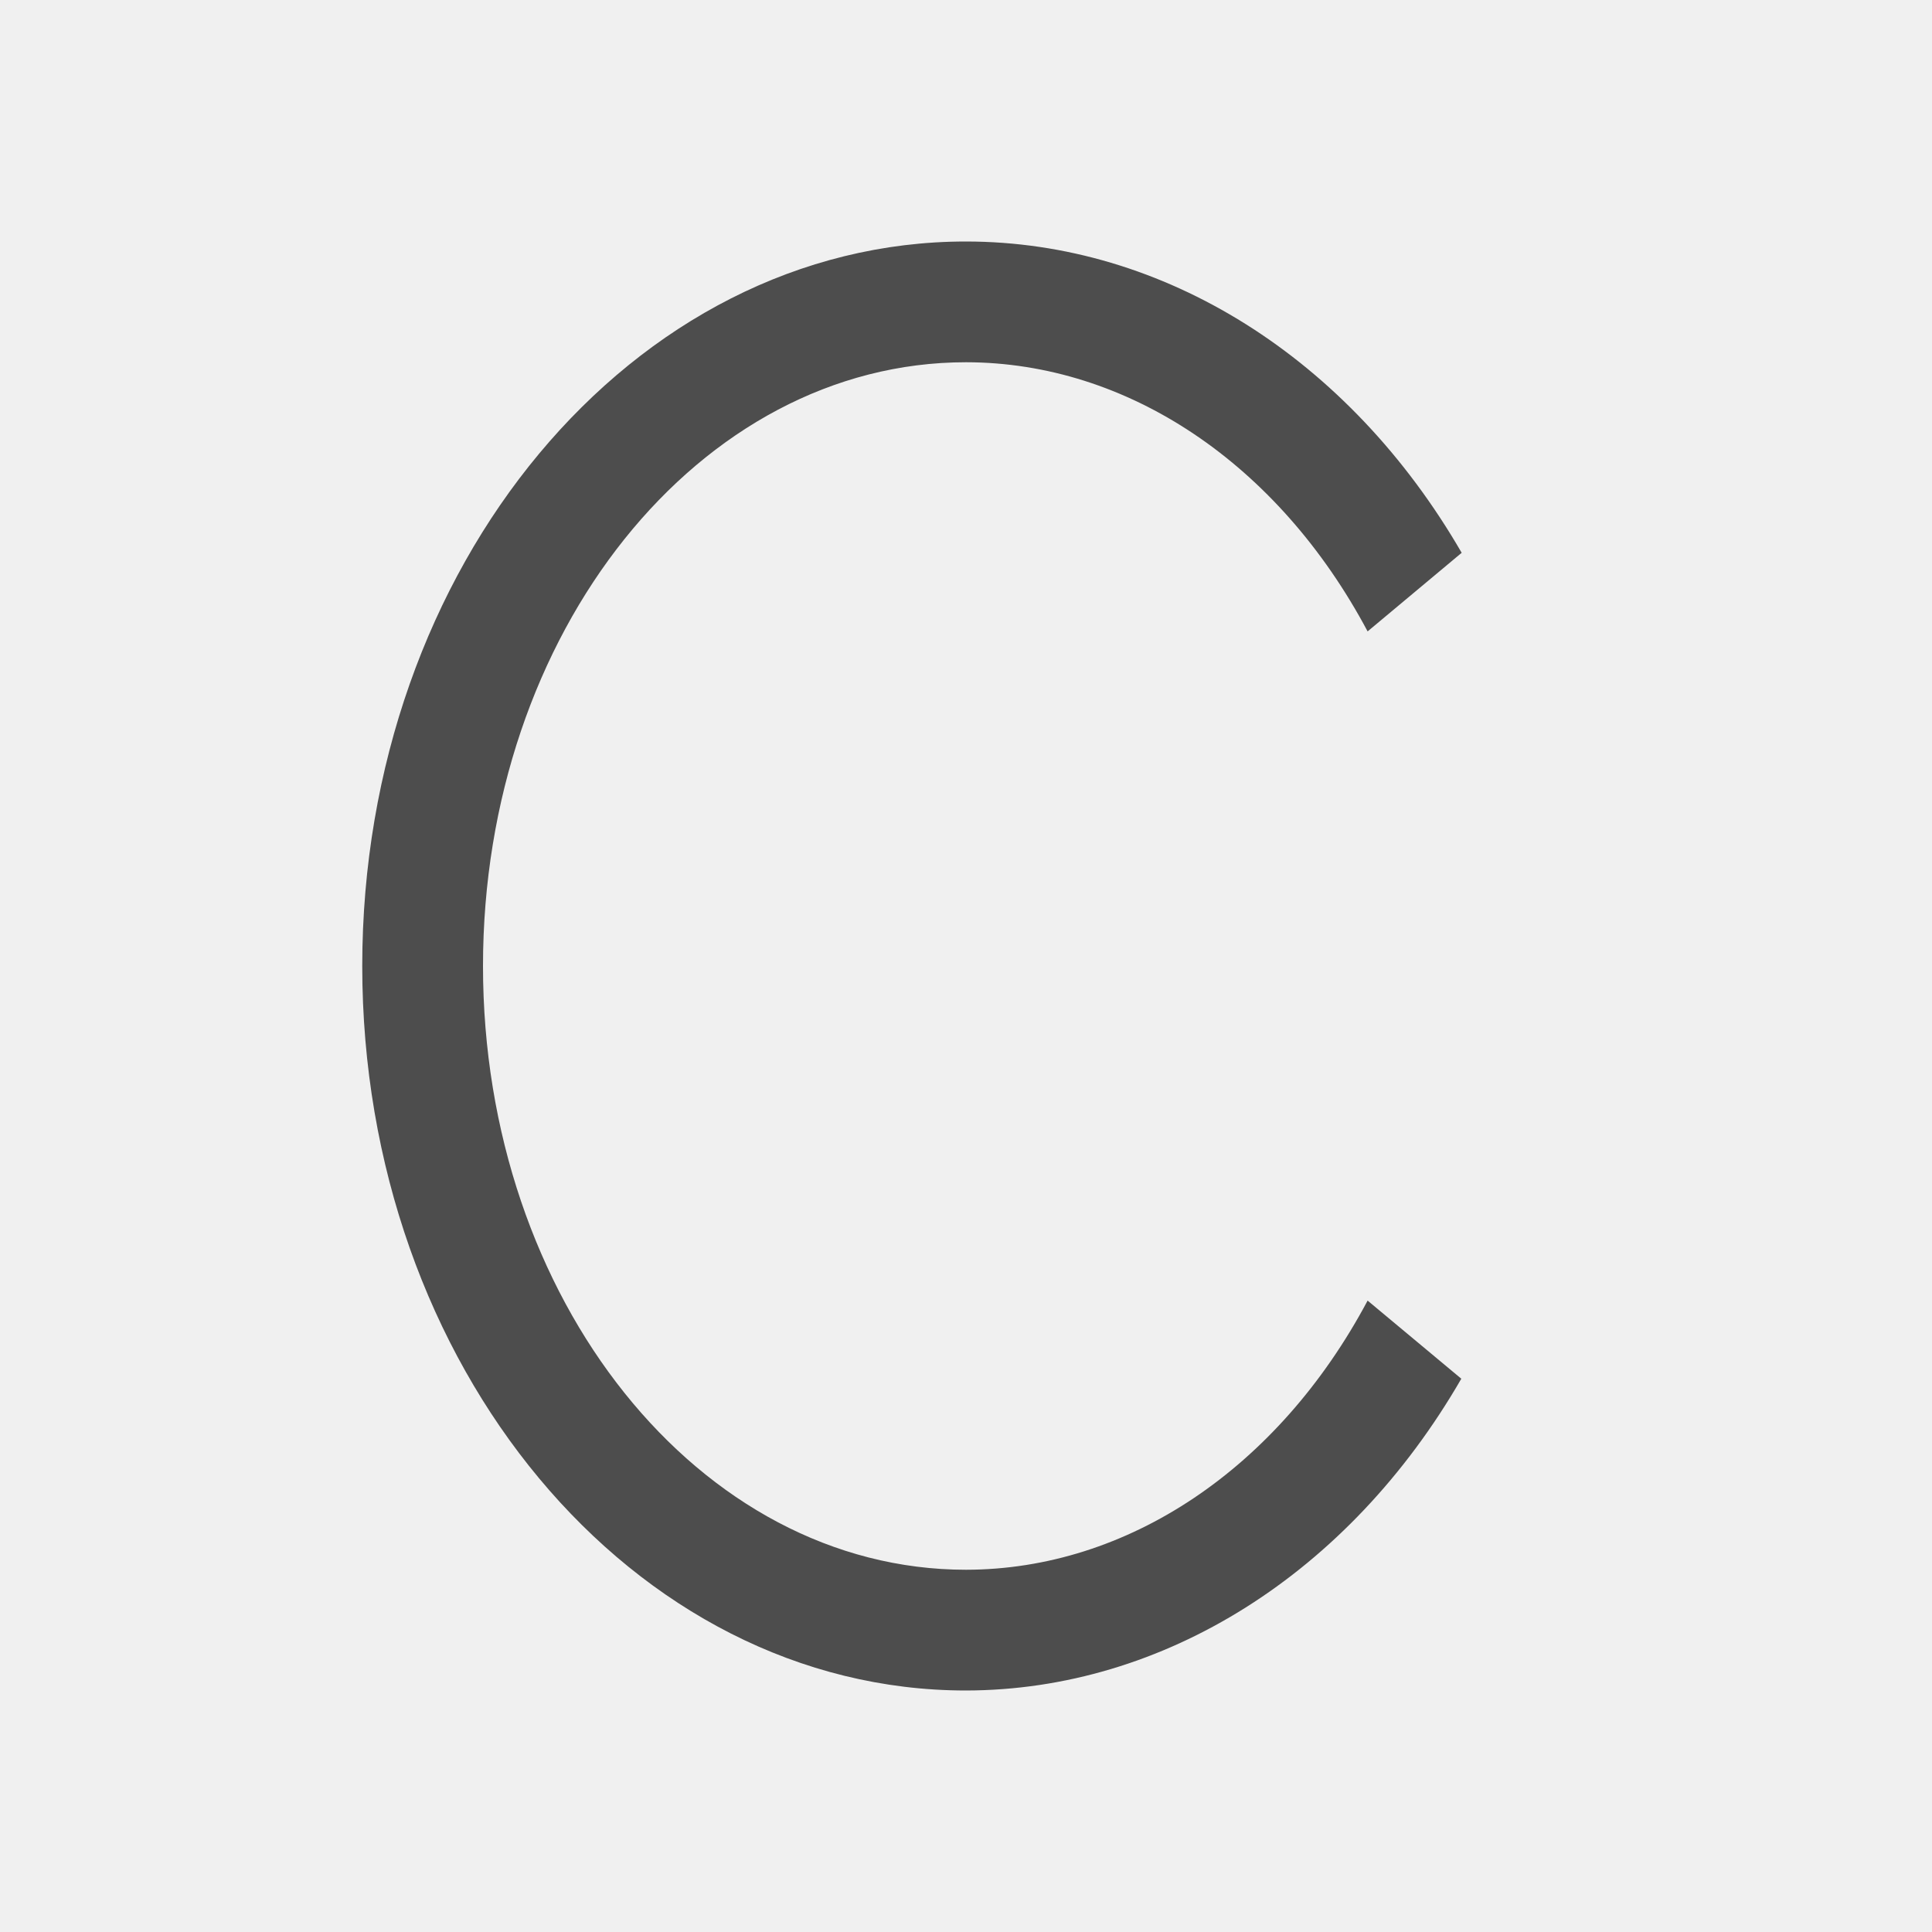
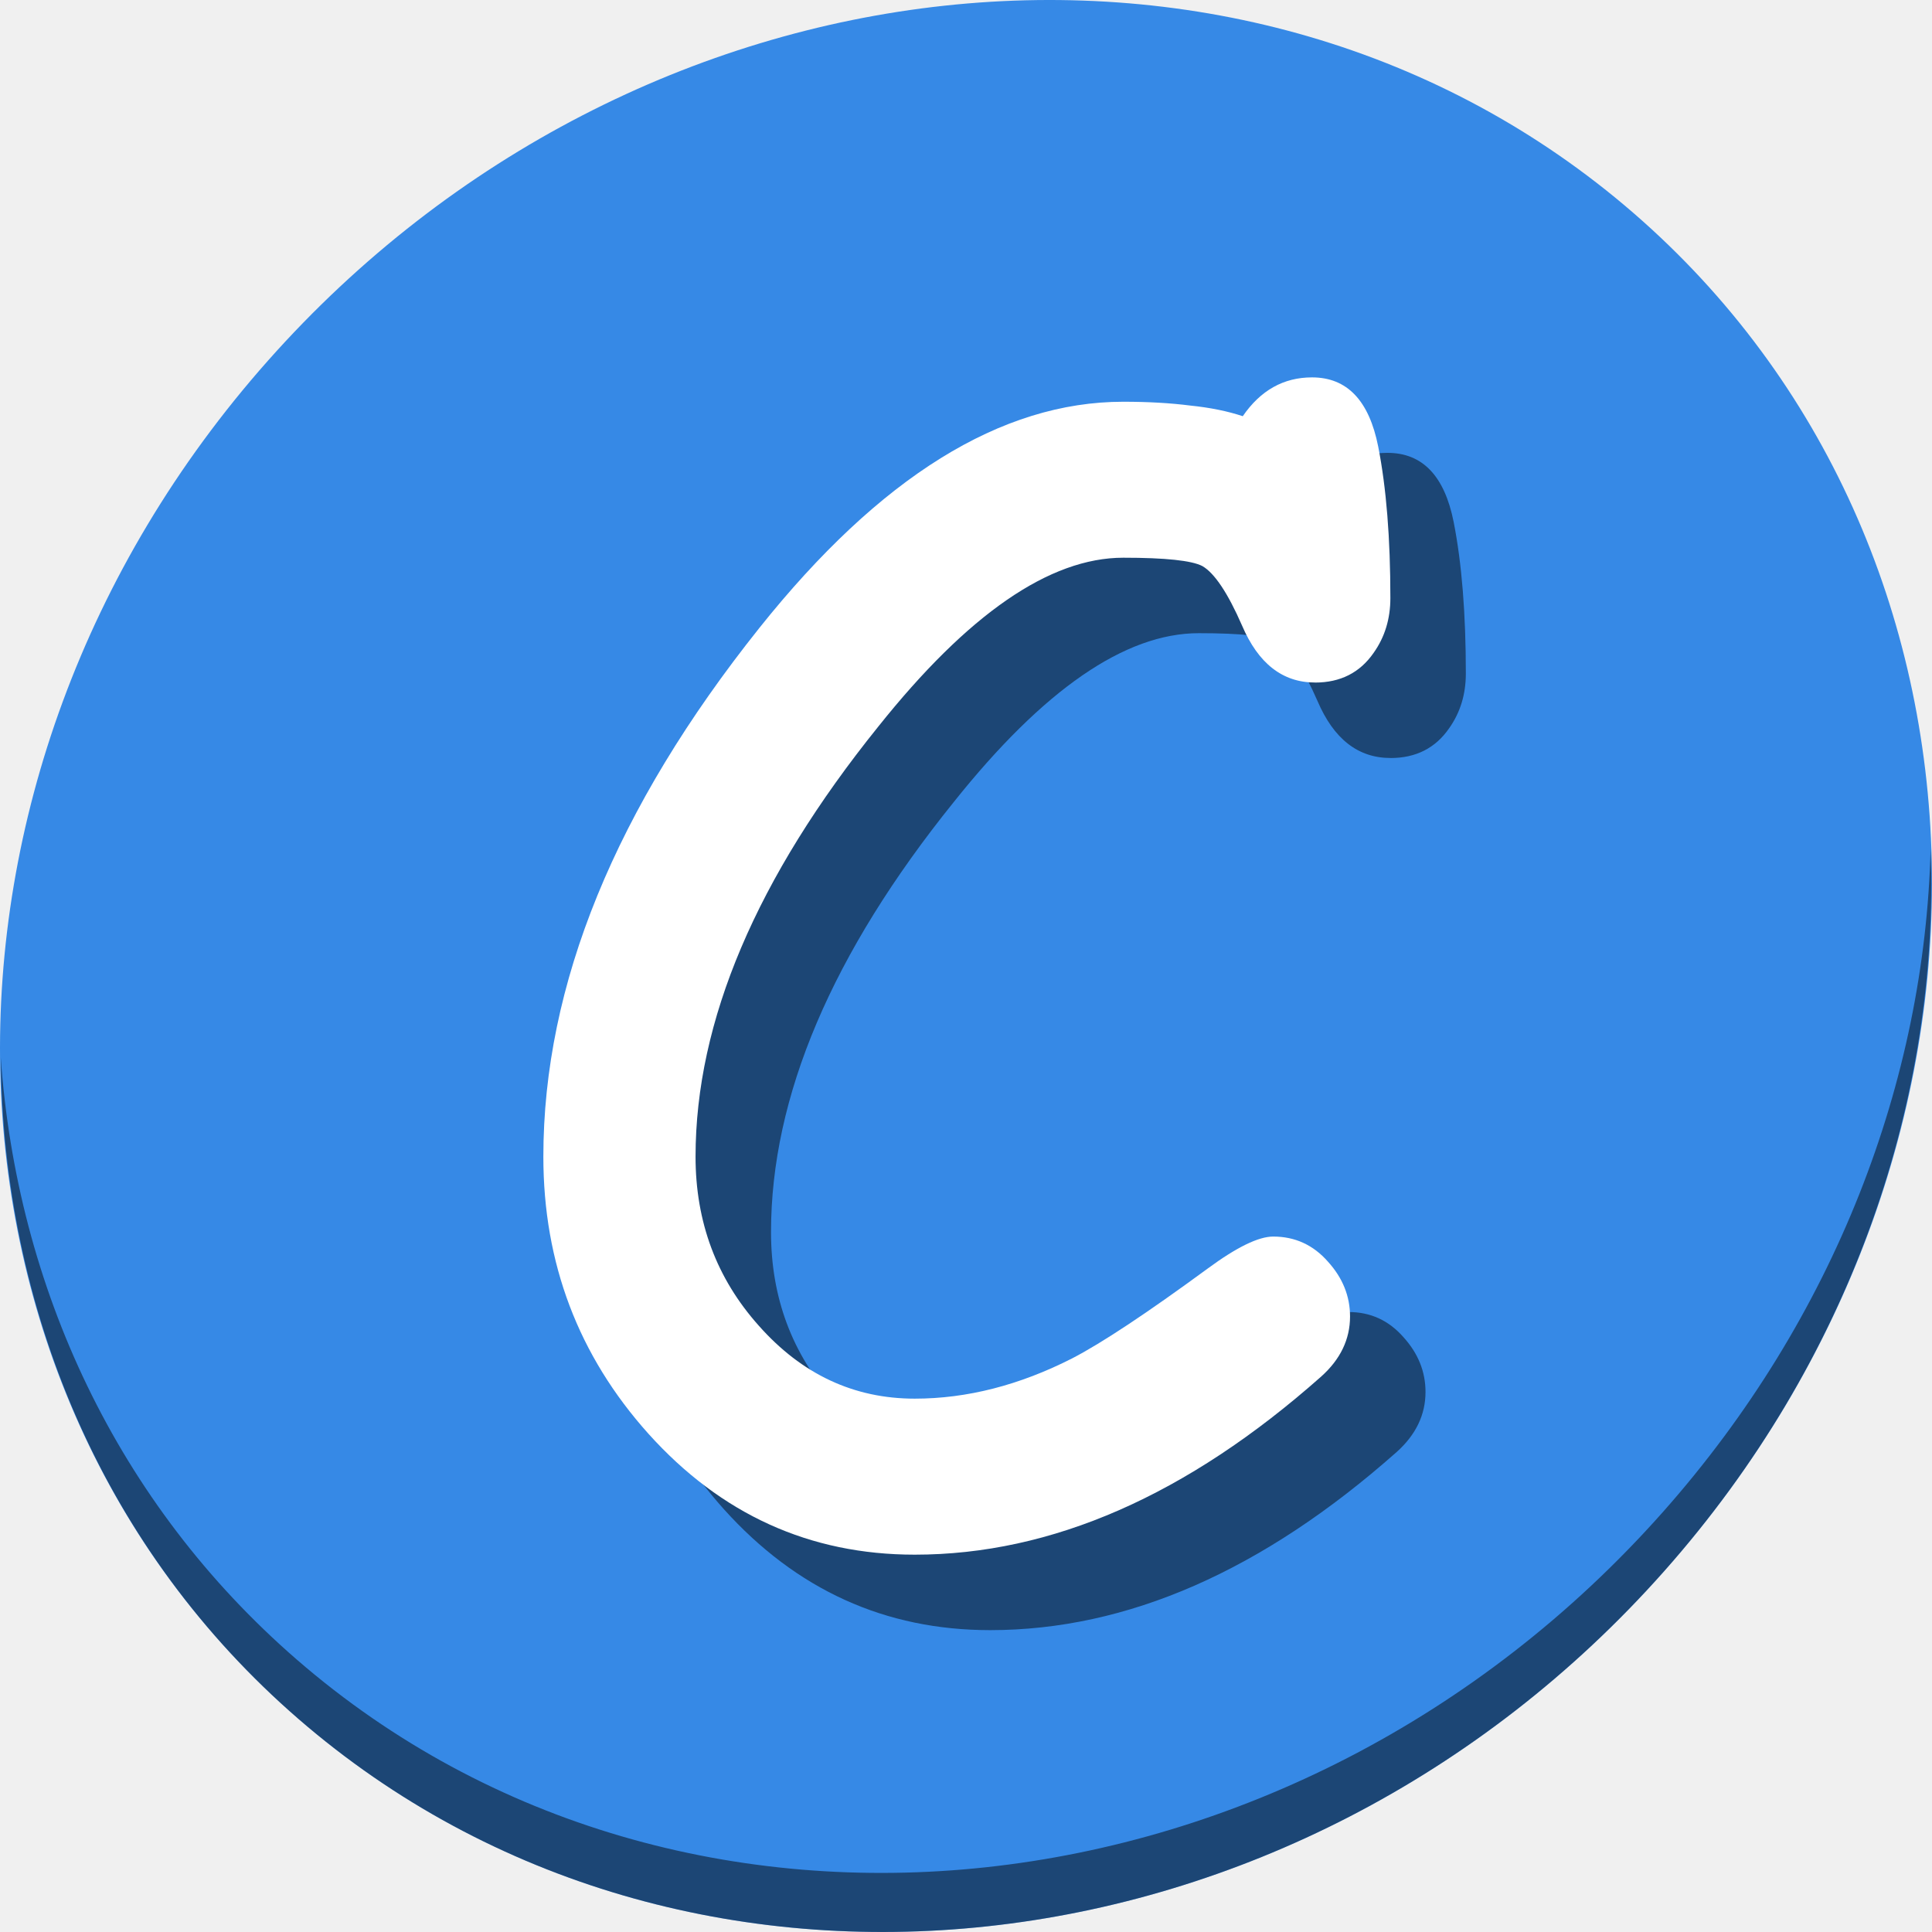
- <svg xmlns="http://www.w3.org/2000/svg" viewBox="0 0 16 16">
+ <svg xmlns="http://www.w3.org/2000/svg" viewBox="0 0 64 64" version="1.1" id="svg6" width="64" height="64">
  <defs id="defs3051">
    <style type="text/css" id="current-color-scheme">
      .ColorScheme-Text {
        color:#4d4d4d;
      }
      </style>
  </defs>
-   <path style="fill:currentColor;fill-opacity:1;stroke:none" d="M 8 2 A 5 6 0 0 0 3 8 A 5 6 0 0 0 8 14 A 5 6 0 0 0 12.102 11.418 L 11.326 10.771 A 4 5 0 0 1 8 13 A 4 5 0 0 1 4 8 A 4 5 0 0 1 8 3 A 4 5 0 0 1 11.326 5.229 L 12.105 4.578 A 5 6 0 0 0 8 2 z " class="ColorScheme-Text" />
+   <g id="g850" transform="matrix(0.125,0,0,0.125,3.4359031e-7,56)">
+     <path id="path1148" d="m 432.913,-391.526 c 102.193,88.575 105.827,249.7 8.117,359.899 C 343.32,78.572 181.28,96.101 79.087,7.526 -23.106,-81.049 -26.74,-242.174 70.97,-352.373 c 97.71,-110.199 259.75,-127.728 361.943,-39.153 z" style="fill:#3689e6;fill-opacity:1;stroke-width:11.11" />
+     <g aria-label="C" style="font-style:normal;font-weight:normal;font-size:40px;line-height:1.25;font-family:sans-serif;letter-spacing:0px;word-spacing:0px;fill:#000000;fill-opacity:0.49;stroke:none" id="g842" transform="matrix(10.32606,0,0,10.32606,-1564.97,2908.323)">
+       <path d="m 187.242,-305.581 q -1.25,0 -1.875,-1.465 -0.547,-1.25 -1.016,-1.523 -0.41,-0.215 -2.031,-0.215 -2.832,0 -6.289,4.336 -4.688,5.82 -4.688,11.035 0,2.52 1.621,4.336 1.66,1.875 4.004,1.875 2.012,0 4.043,-1.035 1.133,-0.586 3.477,-2.305 1.113,-0.82 1.68,-0.82 0.84,0 1.406,0.645 0.566,0.625 0.566,1.406 0,0.879 -0.742,1.543 -5.156,4.57 -10.43,4.57 -4.043,0 -6.836,-3.105 -2.695,-3.008 -2.695,-7.109 0,-6.621 5.547,-13.574 4.629,-5.801 9.336,-5.801 0.957,0 1.719,0.098 0.762,0.078 1.348,0.273 0.684,-0.996 1.777,-0.996 1.348,0 1.699,1.777 0.312,1.582 0.312,3.887 0,0.801 -0.43,1.406 -0.527,0.762 -1.504,0.762 z" style="font-style:normal;font-variant:normal;font-weight:normal;font-stretch:normal;font-family:'Comic Sans MS';-inkscape-font-specification:'Comic Sans MS';fill:#000000;fill-opacity:0.49" id="path840" />
+     </g>
+     <path id="path1150" d="m 511.635,-223.096 c -1.551,61.312 -25.161,124.155 -70.966,175.814 C 342.959,62.917 180.919,80.446 78.726,-8.129 30.827,-49.644 4.497,-107.077 0.194,-167.771 0.799,-101.415 27.117,-37.518 79.079,7.519 181.271,96.094 343.32,78.556 441.022,-31.634 c 49.705,-56.058 73.005,-125.291 70.613,-191.462 z" style="opacity:1;fill:#000000;fill-opacity:0.49;stroke-width:11.11" />
+     <g transform="matrix(10.32606,0,0,10.32606,-1584.97,2888.323)" id="flowRoot829" style="font-style:normal;font-weight:normal;font-size:40px;line-height:1.25;font-family:sans-serif;letter-spacing:0px;word-spacing:0px;fill:#ffffff;fill-opacity:1;stroke:none" aria-label="C">
+       <path id="path837" style="font-style:normal;font-variant:normal;font-weight:normal;font-stretch:normal;font-family:'Comic Sans MS';-inkscape-font-specification:'Comic Sans MS';fill:#ffffff" d="m 187.242,-305.581 q -1.25,0 -1.875,-1.465 -0.547,-1.25 -1.016,-1.523 -0.41,-0.215 -2.031,-0.215 -2.832,0 -6.289,4.336 -4.688,5.82 -4.688,11.035 0,2.52 1.621,4.336 1.66,1.875 4.004,1.875 2.012,0 4.043,-1.035 1.133,-0.586 3.477,-2.305 1.113,-0.82 1.68,-0.82 0.84,0 1.406,0.645 0.566,0.625 0.566,1.406 0,0.879 -0.742,1.543 -5.156,4.57 -10.43,4.57 -4.043,0 -6.836,-3.105 -2.695,-3.008 -2.695,-7.109 0,-6.621 5.547,-13.574 4.629,-5.801 9.336,-5.801 0.957,0 1.719,0.098 0.762,0.078 1.348,0.273 0.684,-0.996 1.777,-0.996 1.348,0 1.699,1.777 0.312,1.582 0.312,3.887 0,0.801 -0.43,1.406 -0.527,0.762 -1.504,0.762 z" />
+     </g>
+   </g>
</svg>
